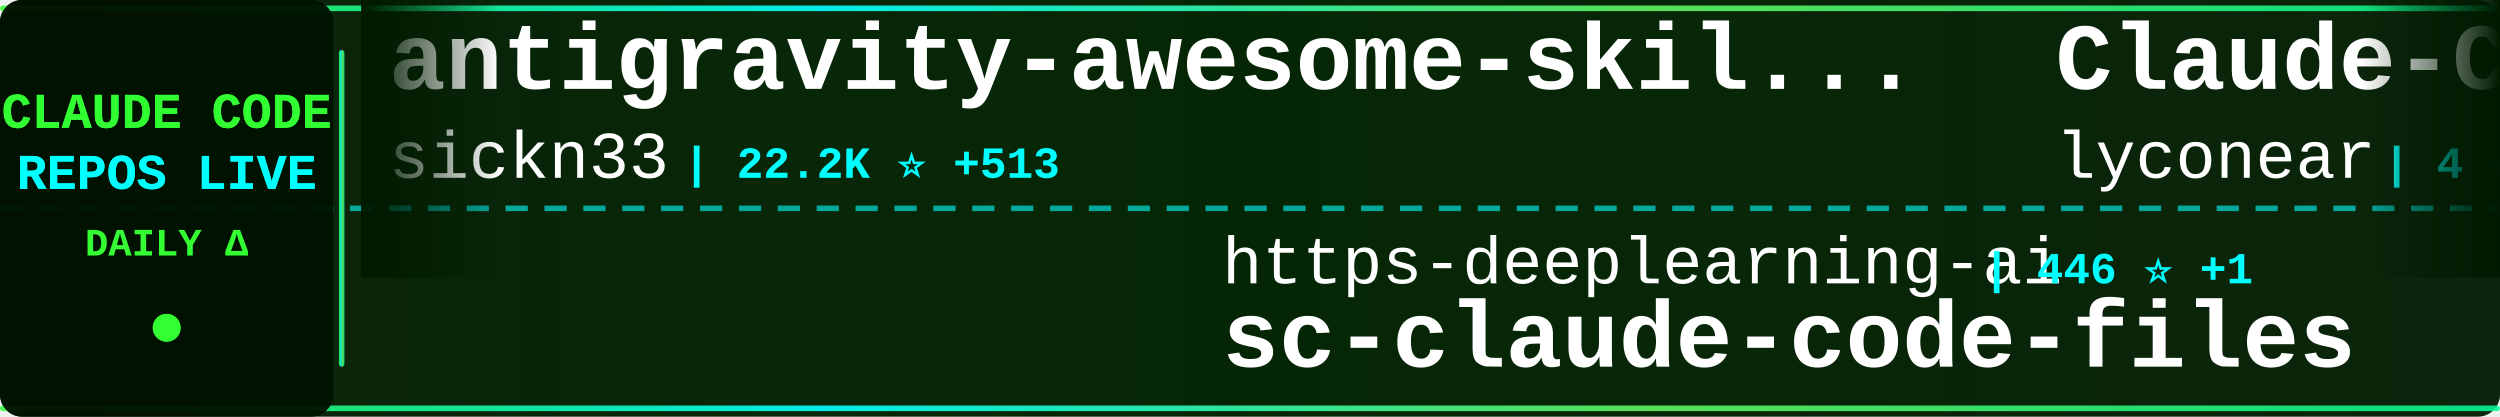
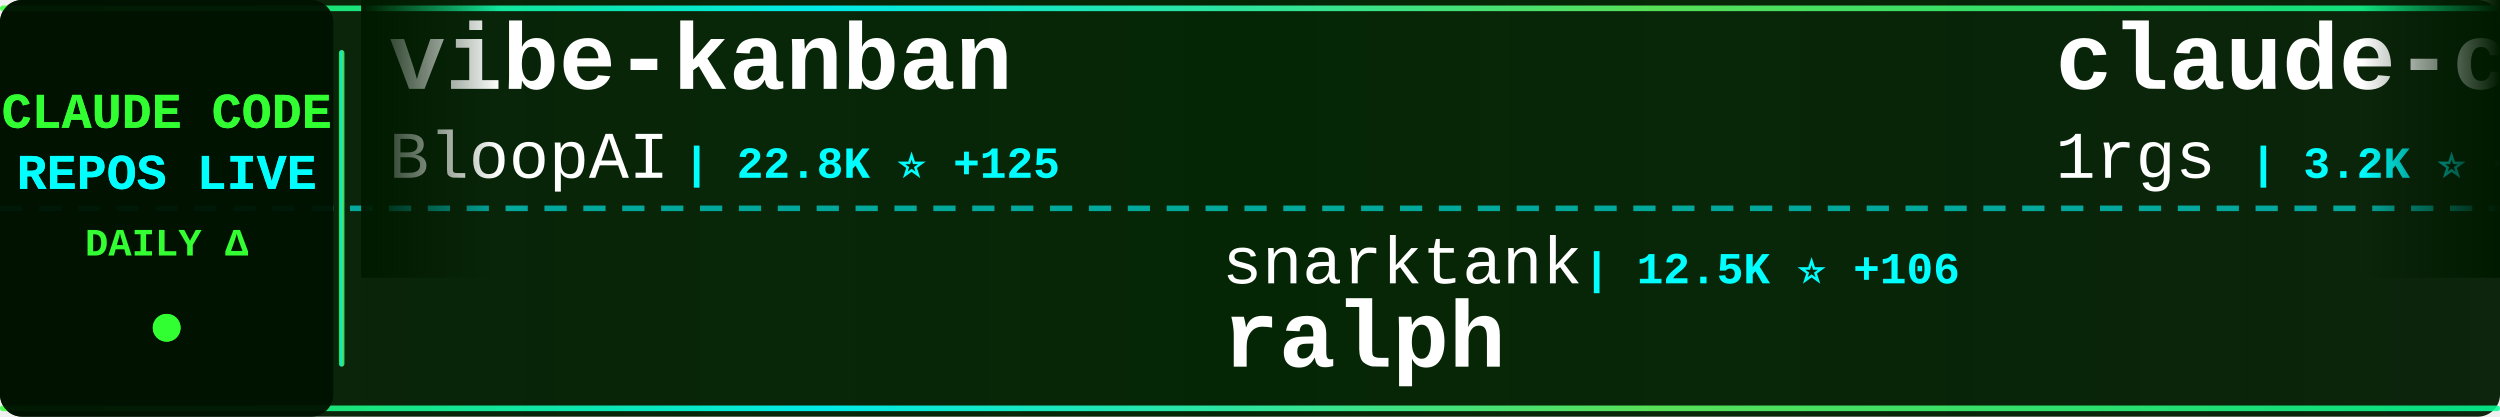
<svg xmlns="http://www.w3.org/2000/svg" width="900" height="150">
  <defs>
    <linearGradient id="tickerBg" x1="0%" y1="0%" x2="100%" y2="0%">
      <stop offset="0%" style="stop-color:#001a00;stop-opacity:0.95" />
      <stop offset="50%" style="stop-color:#002200;stop-opacity:0.98" />
      <stop offset="100%" style="stop-color:#001a00;stop-opacity:0.95" />
    </linearGradient>
    <linearGradient id="borderGrad" x1="0%" y1="0%" x2="100%" y2="0%">
      <stop offset="0%" style="stop-color:#33ff33;stop-opacity:0.85">
        <animate attributeName="stop-opacity" values="0.85;1;0.85" dur="2s" repeatCount="indefinite" />
      </stop>
      <stop offset="33%" style="stop-color:#00ffff;stop-opacity:0.9">
        <animate attributeName="stop-opacity" values="0.9;1;0.9" dur="2.2s" repeatCount="indefinite" />
      </stop>
      <stop offset="66%" style="stop-color:#66ff66;stop-opacity:0.85">
        <animate attributeName="stop-opacity" values="0.85;1;0.85" dur="1.8s" repeatCount="indefinite" />
      </stop>
      <stop offset="100%" style="stop-color:#00ff99;stop-opacity:0.85">
        <animate attributeName="stop-opacity" values="0.85;1;0.85" dur="2s" repeatCount="indefinite" />
      </stop>
    </linearGradient>
    <filter id="textGlow">
      <feGaussianBlur stdDeviation="0.1" result="coloredBlur" />
      <feMerge>
        <feMergeNode in="coloredBlur" />
        <feMergeNode in="SourceGraphic" />
      </feMerge>
    </filter>
    <filter id="metricGlow">
      <feGaussianBlur stdDeviation="0.2" result="coloredBlur" />
      <feMerge>
        <feMergeNode in="coloredBlur" />
        <feMergeNode in="SourceGraphic" />
      </feMerge>
    </filter>
    <linearGradient id="leftFade" x1="0%" y1="0%" x2="100%" y2="0%">
      <stop offset="0%" style="stop-color:#001a00;stop-opacity:1" />
      <stop offset="100%" style="stop-color:#001a00;stop-opacity:0" />
    </linearGradient>
    <linearGradient id="rightFade" x1="0%" y1="0%" x2="100%" y2="0%">
      <stop offset="0%" style="stop-color:#001a00;stop-opacity:0" />
      <stop offset="100%" style="stop-color:#001a00;stop-opacity:1" />
    </linearGradient>
  </defs>
  <rect width="900" height="150" fill="url(#tickerBg)" rx="8" />
  <rect x="0" y="2" width="900" height="2" fill="url(#borderGrad)" rx="1" />
  <rect x="0" y="146" width="900" height="2" fill="url(#borderGrad)" rx="1" />
  <line x1="0" y1="75" x2="900" y2="75" stroke="#00ffff" stroke-width="2" stroke-dasharray="8 6" opacity="0.6" />
  <rect x="0" y="0" width="120" height="150" fill="#001100" opacity="0.95" rx="8" />
  <text x="60" y="46" font-family="'Courier New', monospace" font-size="18" font-weight="bold" fill="#33ff33" text-anchor="middle" filter="url(#textGlow)">
    CLAUDE CODE
  </text>
  <text x="60" y="68" font-family="'Courier New', monospace" font-size="18" font-weight="bold" fill="#00ffff" text-anchor="middle" filter="url(#textGlow)">
    REPOS LIVE
  </text>
  <text x="60" y="92" font-family="'Courier New', monospace" font-size="14" font-weight="bold" fill="#33ff33" text-anchor="middle">
    DAILY Δ
  </text>
  <circle cx="60" cy="118" r="5" fill="#33ff33" filter="url(#metricGlow)">
    <animate attributeName="r" values="4;6;4" dur="1.5s" repeatCount="indefinite" />
    <animate attributeName="opacity" values="0.6;1;0.6" dur="1.5s" repeatCount="indefinite" />
  </circle>
  <rect x="122" y="18" width="2" height="114" fill="url(#borderGrad)" rx="1" />
  <clipPath id="tickerClip">
    <rect x="130" y="0" width="770" height="150" />
  </clipPath>
  <g clip-path="url(#tickerClip)">
    <g id="tickerItems">
      <animateTransform attributeName="transform" attributeType="XML" type="translate" from="0 0" to="-3000 0" dur="54s" repeatCount="indefinite" />
      <g transform="translate(0, 0)">
-         <text x="140" y="32" font-family="'Courier New', monospace" font-size="34" font-weight="bold" fill="#ffffff">antigravity-awesome-skil...</text>
-         <text x="140" y="64" font-family="'Courier New', monospace" font-size="24" font-weight="normal" fill="#ffffff" opacity="1.0">sickn33</text>
-         <text x="246" y="64" font-family="'Courier New', monospace" font-size="16" font-weight="bold" fill="#00ffff"> | 22.2K ⭐ +513</text>
+         <text x="140" y="32" font-family="'Courier New', monospace" font-size="34" font-weight="bold" fill="#ffffff">vibe-kanban</text>
+         <text x="140" y="64" font-family="'Courier New', monospace" font-size="24" font-weight="normal" fill="#ffffff" opacity="1.0">BloopAI</text>
+         <text x="246" y="64" font-family="'Courier New', monospace" font-size="16" font-weight="bold" fill="#00ffff"> | 22.8K ⭐ +125</text>
      </g>
      <g transform="translate(300, 0)">
-         <text x="140" y="102" font-family="'Courier New', monospace" font-size="24" font-weight="normal" fill="#ffffff" opacity="1.0">https-deeplearning-ai</text>
-         <text x="414" y="102" font-family="'Courier New', monospace" font-size="16" font-weight="bold" fill="#00ffff"> | 446 ⭐ +1</text>
-         <text x="140" y="132" font-family="'Courier New', monospace" font-size="34" font-weight="bold" fill="#ffffff">sc-claude-code-files</text>
+         <text x="140" y="102" font-family="'Courier New', monospace" font-size="24" font-weight="normal" fill="#ffffff" opacity="1.0">snarktank</text>
+         <text x="270" y="102" font-family="'Courier New', monospace" font-size="16" font-weight="bold" fill="#00ffff"> | 12.5K ⭐ +106</text>
+         <text x="140" y="132" font-family="'Courier New', monospace" font-size="34" font-weight="bold" fill="#ffffff">ralph</text>
      </g>
      <g transform="translate(600, 0)">
-         <text x="140" y="32" font-family="'Courier New', monospace" font-size="34" font-weight="bold" fill="#ffffff">Claude-Code</text>
-         <text x="140" y="64" font-family="'Courier New', monospace" font-size="24" font-weight="normal" fill="#ffffff" opacity="1.0">lyconear</text>
-         <text x="258" y="64" font-family="'Courier New', monospace" font-size="16" font-weight="bold" fill="#00ffff"> | 4 ⭐</text>
+         <text x="140" y="32" font-family="'Courier New', monospace" font-size="34" font-weight="bold" fill="#ffffff">claude-code-proxy</text>
+         <text x="140" y="64" font-family="'Courier New', monospace" font-size="24" font-weight="normal" fill="#ffffff" opacity="1.0">1rgs</text>
+         <text x="210" y="64" font-family="'Courier New', monospace" font-size="16" font-weight="bold" fill="#00ffff"> | 3.2K ⭐ +5</text>
      </g>
      <g transform="translate(900, 0)">
-         <text x="140" y="102" font-family="'Courier New', monospace" font-size="24" font-weight="normal" fill="#ffffff" opacity="1.0">Pimzino</text>
-         <text x="246" y="102" font-family="'Courier New', monospace" font-size="16" font-weight="bold" fill="#00ffff"> | 3.5K ⭐ +6</text>
-         <text x="140" y="132" font-family="'Courier New', monospace" font-size="34" font-weight="bold" fill="#ffffff">claude-code-spec-workflo...</text>
+         <text x="140" y="102" font-family="'Courier New', monospace" font-size="24" font-weight="normal" fill="#ffffff" opacity="1.0">eyaltoledano</text>
+         <text x="306" y="102" font-family="'Courier New', monospace" font-size="16" font-weight="bold" fill="#00ffff"> | 25.9K ⭐ +29</text>
+         <text x="140" y="132" font-family="'Courier New', monospace" font-size="34" font-weight="bold" fill="#ffffff">claude-task-master</text>
      </g>
      <g transform="translate(1200, 0)">
-         <text x="140" y="32" font-family="'Courier New', monospace" font-size="34" font-weight="bold" fill="#ffffff">claude-plugins-official</text>
-         <text x="140" y="64" font-family="'Courier New', monospace" font-size="24" font-weight="normal" fill="#ffffff" opacity="1.0">anthropics</text>
-         <text x="282" y="64" font-family="'Courier New', monospace" font-size="16" font-weight="bold" fill="#00ffff"> | 9.6K ⭐ +111</text>
+         <text x="140" y="32" font-family="'Courier New', monospace" font-size="34" font-weight="bold" fill="#ffffff">claude-code-workflows</text>
+         <text x="140" y="64" font-family="'Courier New', monospace" font-size="24" font-weight="normal" fill="#ffffff" opacity="1.0">OneRedOak</text>
+         <text x="270" y="64" font-family="'Courier New', monospace" font-size="16" font-weight="bold" fill="#00ffff"> | 3.7K ⭐ +4</text>
      </g>
      <g transform="translate(1500, 0)">
-         <text x="140" y="102" font-family="'Courier New', monospace" font-size="24" font-weight="normal" fill="#ffffff" opacity="1.0">Yuyz0112</text>
-         <text x="258" y="102" font-family="'Courier New', monospace" font-size="16" font-weight="bold" fill="#00ffff"> | 2.2K ⭐ +4</text>
-         <text x="140" y="132" font-family="'Courier New', monospace" font-size="34" font-weight="bold" fill="#ffffff">claude-code-reverse</text>
+         <text x="140" y="102" font-family="'Courier New', monospace" font-size="24" font-weight="normal" fill="#ffffff" opacity="1.0">disler</text>
+         <text x="234" y="102" font-family="'Courier New', monospace" font-size="16" font-weight="bold" fill="#00ffff"> | 1.3K ⭐ +4</text>
+         <text x="140" y="132" font-family="'Courier New', monospace" font-size="34" font-weight="bold" fill="#ffffff">claude-code-hooks-multi-...</text>
      </g>
      <g transform="translate(1800, 0)">
-         <text x="140" y="32" font-family="'Courier New', monospace" font-size="34" font-weight="bold" fill="#ffffff">claude-code-mastering</text>
-         <text x="140" y="64" font-family="'Courier New', monospace" font-size="24" font-weight="normal" fill="#ffffff" opacity="1.0">revfactory</text>
-         <text x="282" y="64" font-family="'Courier New', monospace" font-size="16" font-weight="bold" fill="#00ffff"> | 759 ⭐</text>
+         <text x="140" y="32" font-family="'Courier New', monospace" font-size="34" font-weight="bold" fill="#ffffff">claude-code-base-action</text>
+         <text x="140" y="64" font-family="'Courier New', monospace" font-size="24" font-weight="normal" fill="#ffffff" opacity="1.0">anthropics</text>
+         <text x="282" y="64" font-family="'Courier New', monospace" font-size="16" font-weight="bold" fill="#00ffff"> | 598 ⭐ +1</text>
      </g>
      <g transform="translate(2100, 0)">
-         <text x="140" y="102" font-family="'Courier New', monospace" font-size="24" font-weight="normal" fill="#ffffff" opacity="1.0">obra</text>
-         <text x="210" y="102" font-family="'Courier New', monospace" font-size="16" font-weight="bold" fill="#00ffff"> | 75.0K ⭐ +1.2K</text>
-         <text x="140" y="132" font-family="'Courier New', monospace" font-size="34" font-weight="bold" fill="#ffffff">superpowers</text>
+         <text x="140" y="102" font-family="'Courier New', monospace" font-size="24" font-weight="normal" fill="#ffffff" opacity="1.0">anomalyco</text>
+         <text x="270" y="102" font-family="'Courier New', monospace" font-size="16" font-weight="bold" fill="#00ffff"> | 119.1K ⭐ +698</text>
+         <text x="140" y="132" font-family="'Courier New', monospace" font-size="34" font-weight="bold" fill="#ffffff">opencode</text>
      </g>
      <g transform="translate(2400, 0)">
-         <text x="140" y="32" font-family="'Courier New', monospace" font-size="34" font-weight="bold" fill="#ffffff">claude-code-guide</text>
-         <text x="140" y="64" font-family="'Courier New', monospace" font-size="24" font-weight="normal" fill="#ffffff" opacity="1.0">zebbern</text>
-         <text x="246" y="64" font-family="'Courier New', monospace" font-size="16" font-weight="bold" fill="#00ffff"> | 3.5K ⭐ +13</text>
+         <text x="140" y="32" font-family="'Courier New', monospace" font-size="34" font-weight="bold" fill="#ffffff">claude-code-skills</text>
+         <text x="140" y="64" font-family="'Courier New', monospace" font-size="24" font-weight="normal" fill="#ffffff" opacity="1.0">daymade</text>
+         <text x="246" y="64" font-family="'Courier New', monospace" font-size="16" font-weight="bold" fill="#00ffff"> | 636 ⭐ +10</text>
      </g>
      <g transform="translate(2700, 0)">
-         <text x="140" y="102" font-family="'Courier New', monospace" font-size="24" font-weight="normal" fill="#ffffff" opacity="1.0">MadAppGang</text>
-         <text x="282" y="102" font-family="'Courier New', monospace" font-size="16" font-weight="bold" fill="#00ffff"> | 242 ⭐</text>
-         <text x="140" y="132" font-family="'Courier New', monospace" font-size="34" font-weight="bold" fill="#ffffff">claude-code</text>
+         <text x="140" y="102" font-family="'Courier New', monospace" font-size="24" font-weight="normal" fill="#ffffff" opacity="1.0">d-kimuson</text>
+         <text x="270" y="102" font-family="'Courier New', monospace" font-size="16" font-weight="bold" fill="#00ffff"> | 953 ⭐</text>
+         <text x="140" y="132" font-family="'Courier New', monospace" font-size="34" font-weight="bold" fill="#ffffff">claude-code-viewer</text>
      </g>
      <g transform="translate(3000, 0)">
-         <text x="140" y="32" font-family="'Courier New', monospace" font-size="34" font-weight="bold" fill="#ffffff">antigravity-awesome-skil...</text>
-         <text x="140" y="64" font-family="'Courier New', monospace" font-size="24" font-weight="normal" fill="#ffffff" opacity="1.0">sickn33</text>
-         <text x="246" y="64" font-family="'Courier New', monospace" font-size="16" font-weight="bold" fill="#00ffff"> | 22.2K ⭐ +513</text>
+         <text x="140" y="32" font-family="'Courier New', monospace" font-size="34" font-weight="bold" fill="#ffffff">vibe-kanban</text>
+         <text x="140" y="64" font-family="'Courier New', monospace" font-size="24" font-weight="normal" fill="#ffffff" opacity="1.0">BloopAI</text>
+         <text x="246" y="64" font-family="'Courier New', monospace" font-size="16" font-weight="bold" fill="#00ffff"> | 22.8K ⭐ +125</text>
      </g>
      <g transform="translate(3300, 0)">
-         <text x="140" y="102" font-family="'Courier New', monospace" font-size="24" font-weight="normal" fill="#ffffff" opacity="1.0">https-deeplearning-ai</text>
-         <text x="414" y="102" font-family="'Courier New', monospace" font-size="16" font-weight="bold" fill="#00ffff"> | 446 ⭐ +1</text>
-         <text x="140" y="132" font-family="'Courier New', monospace" font-size="34" font-weight="bold" fill="#ffffff">sc-claude-code-files</text>
+         <text x="140" y="102" font-family="'Courier New', monospace" font-size="24" font-weight="normal" fill="#ffffff" opacity="1.0">snarktank</text>
+         <text x="270" y="102" font-family="'Courier New', monospace" font-size="16" font-weight="bold" fill="#00ffff"> | 12.5K ⭐ +106</text>
+         <text x="140" y="132" font-family="'Courier New', monospace" font-size="34" font-weight="bold" fill="#ffffff">ralph</text>
      </g>
      <g transform="translate(3600, 0)">
-         <text x="140" y="32" font-family="'Courier New', monospace" font-size="34" font-weight="bold" fill="#ffffff">Claude-Code</text>
-         <text x="140" y="64" font-family="'Courier New', monospace" font-size="24" font-weight="normal" fill="#ffffff" opacity="1.0">lyconear</text>
-         <text x="258" y="64" font-family="'Courier New', monospace" font-size="16" font-weight="bold" fill="#00ffff"> | 4 ⭐</text>
+         <text x="140" y="32" font-family="'Courier New', monospace" font-size="34" font-weight="bold" fill="#ffffff">claude-code-proxy</text>
+         <text x="140" y="64" font-family="'Courier New', monospace" font-size="24" font-weight="normal" fill="#ffffff" opacity="1.0">1rgs</text>
+         <text x="210" y="64" font-family="'Courier New', monospace" font-size="16" font-weight="bold" fill="#00ffff"> | 3.2K ⭐ +5</text>
      </g>
      <g transform="translate(3900, 0)">
-         <text x="140" y="102" font-family="'Courier New', monospace" font-size="24" font-weight="normal" fill="#ffffff" opacity="1.0">Pimzino</text>
-         <text x="246" y="102" font-family="'Courier New', monospace" font-size="16" font-weight="bold" fill="#00ffff"> | 3.5K ⭐ +6</text>
-         <text x="140" y="132" font-family="'Courier New', monospace" font-size="34" font-weight="bold" fill="#ffffff">claude-code-spec-workflo...</text>
+         <text x="140" y="102" font-family="'Courier New', monospace" font-size="24" font-weight="normal" fill="#ffffff" opacity="1.0">eyaltoledano</text>
+         <text x="306" y="102" font-family="'Courier New', monospace" font-size="16" font-weight="bold" fill="#00ffff"> | 25.9K ⭐ +29</text>
+         <text x="140" y="132" font-family="'Courier New', monospace" font-size="34" font-weight="bold" fill="#ffffff">claude-task-master</text>
      </g>
    </g>
  </g>
  <rect x="130" y="0" width="50" height="100" fill="url(#leftFade)" />
  <rect x="850" y="0" width="50" height="100" fill="url(#rightFade)" />
</svg>
